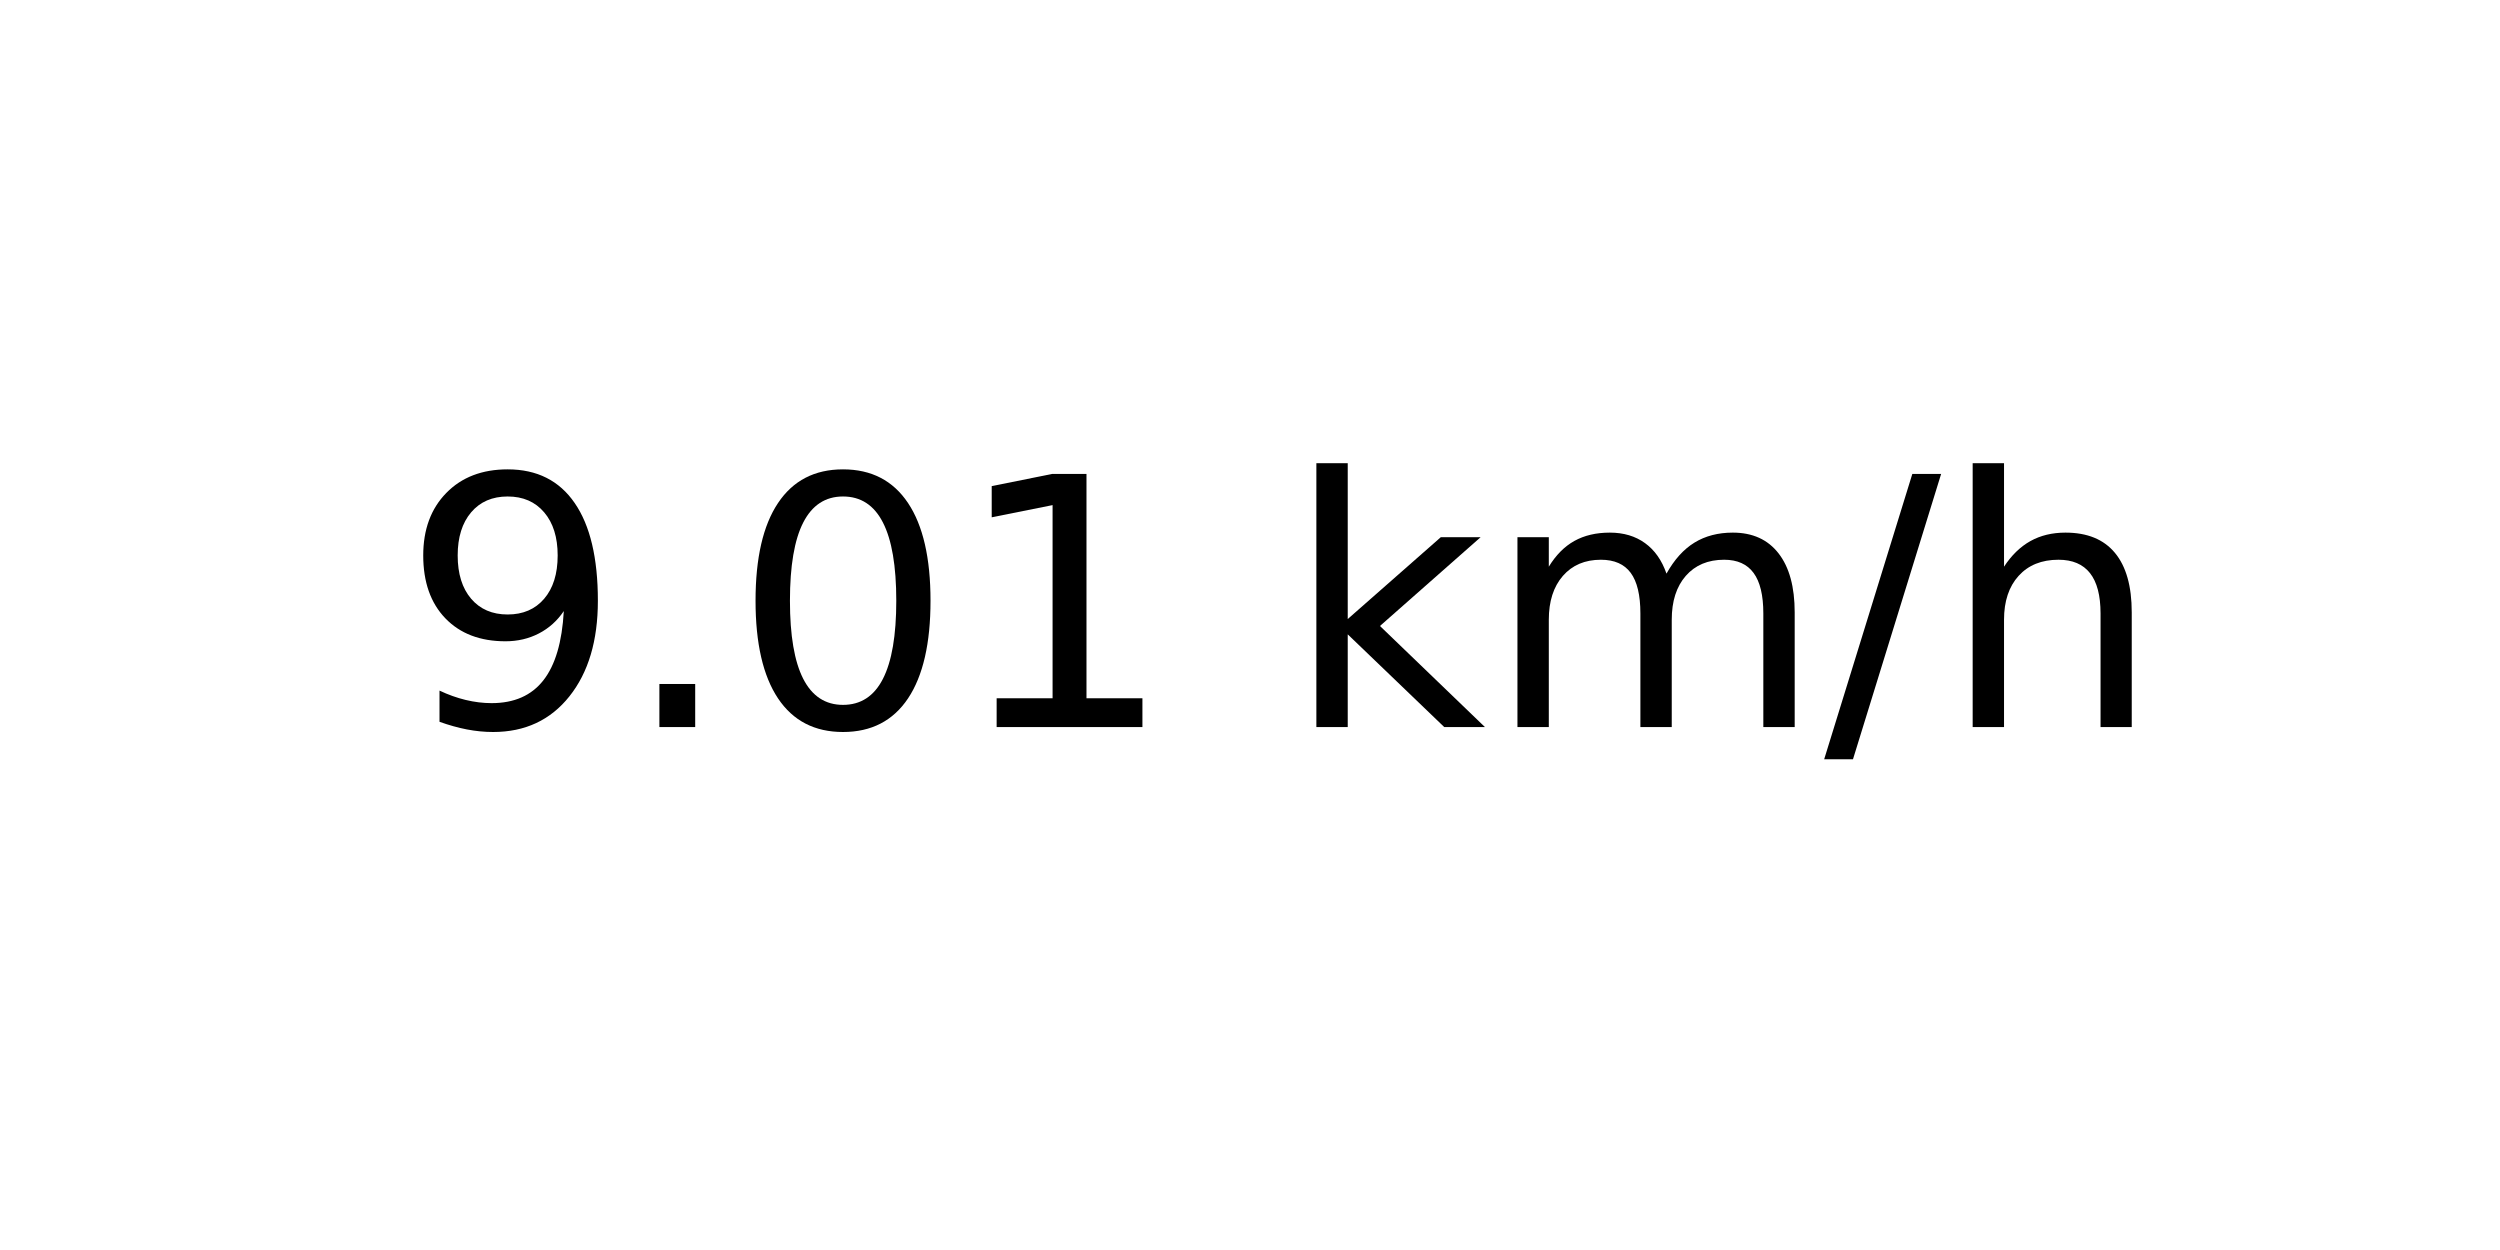
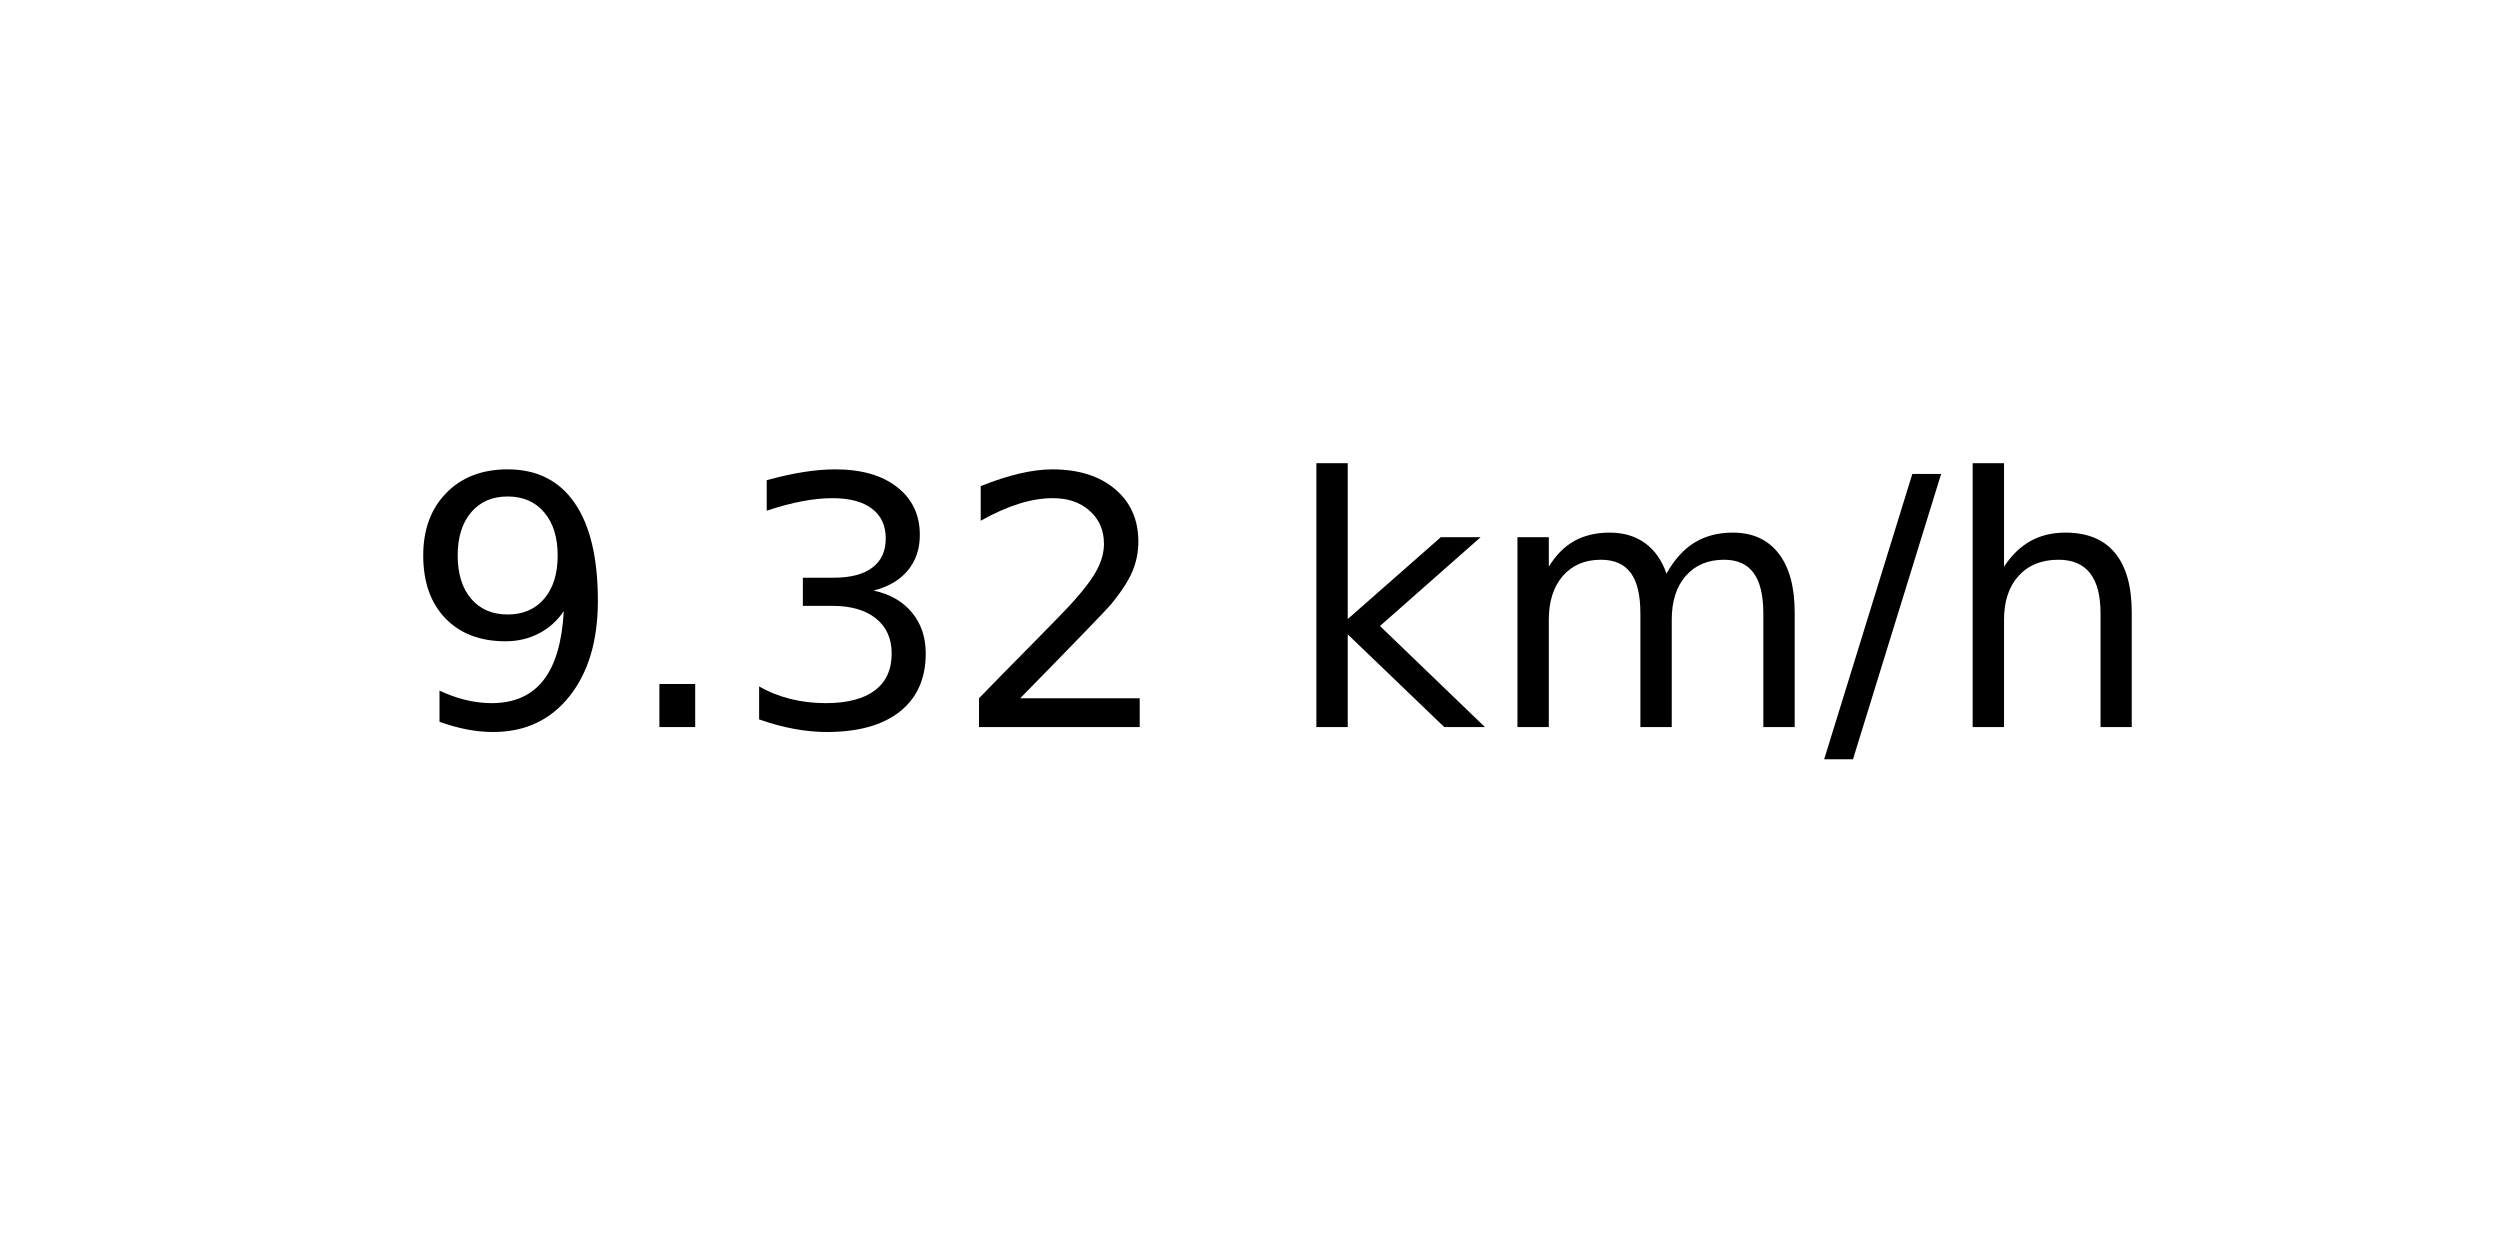
<svg xmlns="http://www.w3.org/2000/svg" xmlns:xlink="http://www.w3.org/1999/xlink" width="72pt" height="36pt" viewBox="0 0 72 36" version="1.1">
  <defs>
    <style type="text/css">*{stroke-linejoin: round; stroke-linecap: butt}</style>
  </defs>
  <g id="figure_1">
    <g id="axes_1">
      <g id="text_1">
        <g transform="translate(11.55937 20.93937) scale(0.1 -0.1)">
          <defs>
            <path id="DejaVuSans-39" d="M 703 97  L 703 672  Q 941 559 1184 500  Q 1428 441 1663 441  Q 2288 441 2617 861  Q 2947 1281 2994 2138  Q 2813 1869 2534 1725  Q 2256 1581 1919 1581  Q 1219 1581 811 2004  Q 403 2428 403 3163  Q 403 3881 828 4315  Q 1253 4750 1959 4750  Q 2769 4750 3195 4129  Q 3622 3509 3622 2328  Q 3622 1225 3098 567  Q 2575 -91 1691 -91  Q 1453 -91 1209 -44  Q 966 3 703 97  z M 1959 2075  Q 2384 2075 2632 2365  Q 2881 2656 2881 3163  Q 2881 3666 2632 3958  Q 2384 4250 1959 4250  Q 1534 4250 1286 3958  Q 1038 3666 1038 3163  Q 1038 2656 1286 2365  Q 1534 2075 1959 2075  z " transform="scale(0.015625)" />
            <path id="DejaVuSans-2e" d="M 684 794  L 1344 794  L 1344 0  L 684 0  L 684 794  z " transform="scale(0.015625)" />
-             <path id="DejaVuSans-30" d="M 2034 4250  Q 1547 4250 1301 3770  Q 1056 3291 1056 2328  Q 1056 1369 1301 889  Q 1547 409 2034 409  Q 2525 409 2770 889  Q 3016 1369 3016 2328  Q 3016 3291 2770 3770  Q 2525 4250 2034 4250  z M 2034 4750  Q 2819 4750 3233 4129  Q 3647 3509 3647 2328  Q 3647 1150 3233 529  Q 2819 -91 2034 -91  Q 1250 -91 836 529  Q 422 1150 422 2328  Q 422 3509 836 4129  Q 1250 4750 2034 4750  z " transform="scale(0.015625)" />
-             <path id="DejaVuSans-31" d="M 794 531  L 1825 531  L 1825 4091  L 703 3866  L 703 4441  L 1819 4666  L 2450 4666  L 2450 531  L 3481 531  L 3481 0  L 794 0  L 794 531  z " transform="scale(0.015625)" />
+             <path id="DejaVuSans-33" d="M 2597 2516  Q 3050 2419 3304 2112  Q 3559 1806 3559 1356  Q 3559 666 3084 287  Q 2609 -91 1734 -91  Q 1441 -91 1130 -33  Q 819 25 488 141  L 488 750  Q 750 597 1062 519  Q 1375 441 1716 441  Q 2309 441 2620 675  Q 2931 909 2931 1356  Q 2931 1769 2642 2001  Q 2353 2234 1838 2234  L 1294 2234  L 1294 2753  L 1863 2753  Q 2328 2753 2575 2939  Q 2822 3125 2822 3475  Q 2822 3834 2567 4026  Q 2313 4219 1838 4219  Q 1578 4219 1281 4162  Q 984 4106 628 3988  L 628 4550  Q 988 4650 1302 4700  Q 1616 4750 1894 4750  Q 2613 4750 3031 4423  Q 3450 4097 3450 3541  Q 3450 3153 3228 2886  Q 3006 2619 2597 2516  z " transform="scale(0.015625)" />
+             <path id="DejaVuSans-32" d="M 1228 531  L 3431 531  L 3431 0  L 469 0  L 469 531  Q 828 903 1448 1529  Q 2069 2156 2228 2338  Q 2531 2678 2651 2914  Q 2772 3150 2772 3378  Q 2772 3750 2511 3984  Q 2250 4219 1831 4219  Q 1534 4219 1204 4116  Q 875 4013 500 3803  L 500 4441  Q 881 4594 1212 4672  Q 1544 4750 1819 4750  Q 2544 4750 2975 4387  Q 3406 4025 3406 3419  Q 3406 3131 3298 2873  Q 3191 2616 2906 2266  Q 2828 2175 2409 1742  Q 1991 1309 1228 531  z " transform="scale(0.015625)" />
            <path id="DejaVuSans-20" transform="scale(0.015625)" />
            <path id="DejaVuSans-6b" d="M 581 4863  L 1159 4863  L 1159 1991  L 2875 3500  L 3609 3500  L 1753 1863  L 3688 0  L 2938 0  L 1159 1709  L 1159 0  L 581 0  L 581 4863  z " transform="scale(0.015625)" />
            <path id="DejaVuSans-6d" d="M 3328 2828  Q 3544 3216 3844 3400  Q 4144 3584 4550 3584  Q 5097 3584 5394 3201  Q 5691 2819 5691 2113  L 5691 0  L 5113 0  L 5113 2094  Q 5113 2597 4934 2840  Q 4756 3084 4391 3084  Q 3944 3084 3684 2787  Q 3425 2491 3425 1978  L 3425 0  L 2847 0  L 2847 2094  Q 2847 2600 2669 2842  Q 2491 3084 2119 3084  Q 1678 3084 1418 2786  Q 1159 2488 1159 1978  L 1159 0  L 581 0  L 581 3500  L 1159 3500  L 1159 2956  Q 1356 3278 1631 3431  Q 1906 3584 2284 3584  Q 2666 3584 2933 3390  Q 3200 3197 3328 2828  z " transform="scale(0.015625)" />
            <path id="DejaVuSans-2f" d="M 1625 4666  L 2156 4666  L 531 -594  L 0 -594  L 1625 4666  z " transform="scale(0.015625)" />
            <path id="DejaVuSans-68" d="M 3513 2113  L 3513 0  L 2938 0  L 2938 2094  Q 2938 2591 2744 2837  Q 2550 3084 2163 3084  Q 1697 3084 1428 2787  Q 1159 2491 1159 1978  L 1159 0  L 581 0  L 581 4863  L 1159 4863  L 1159 2956  Q 1366 3272 1645 3428  Q 1925 3584 2291 3584  Q 2894 3584 3203 3211  Q 3513 2838 3513 2113  z " transform="scale(0.015625)" />
          </defs>
          <use xlink:href="#DejaVuSans-39" />
          <use xlink:href="#DejaVuSans-2e" x="63.623" />
-           <use xlink:href="#DejaVuSans-30" x="95.41" />
-           <use xlink:href="#DejaVuSans-31" x="159.033" />
+           <use xlink:href="#DejaVuSans-33" x="95.41" />
+           <use xlink:href="#DejaVuSans-32" x="159.033" />
          <use xlink:href="#DejaVuSans-20" x="222.656" />
          <use xlink:href="#DejaVuSans-6b" x="254.443" />
          <use xlink:href="#DejaVuSans-6d" x="312.354" />
          <use xlink:href="#DejaVuSans-2f" x="409.766" />
          <use xlink:href="#DejaVuSans-68" x="443.457" />
        </g>
      </g>
    </g>
  </g>
</svg>
